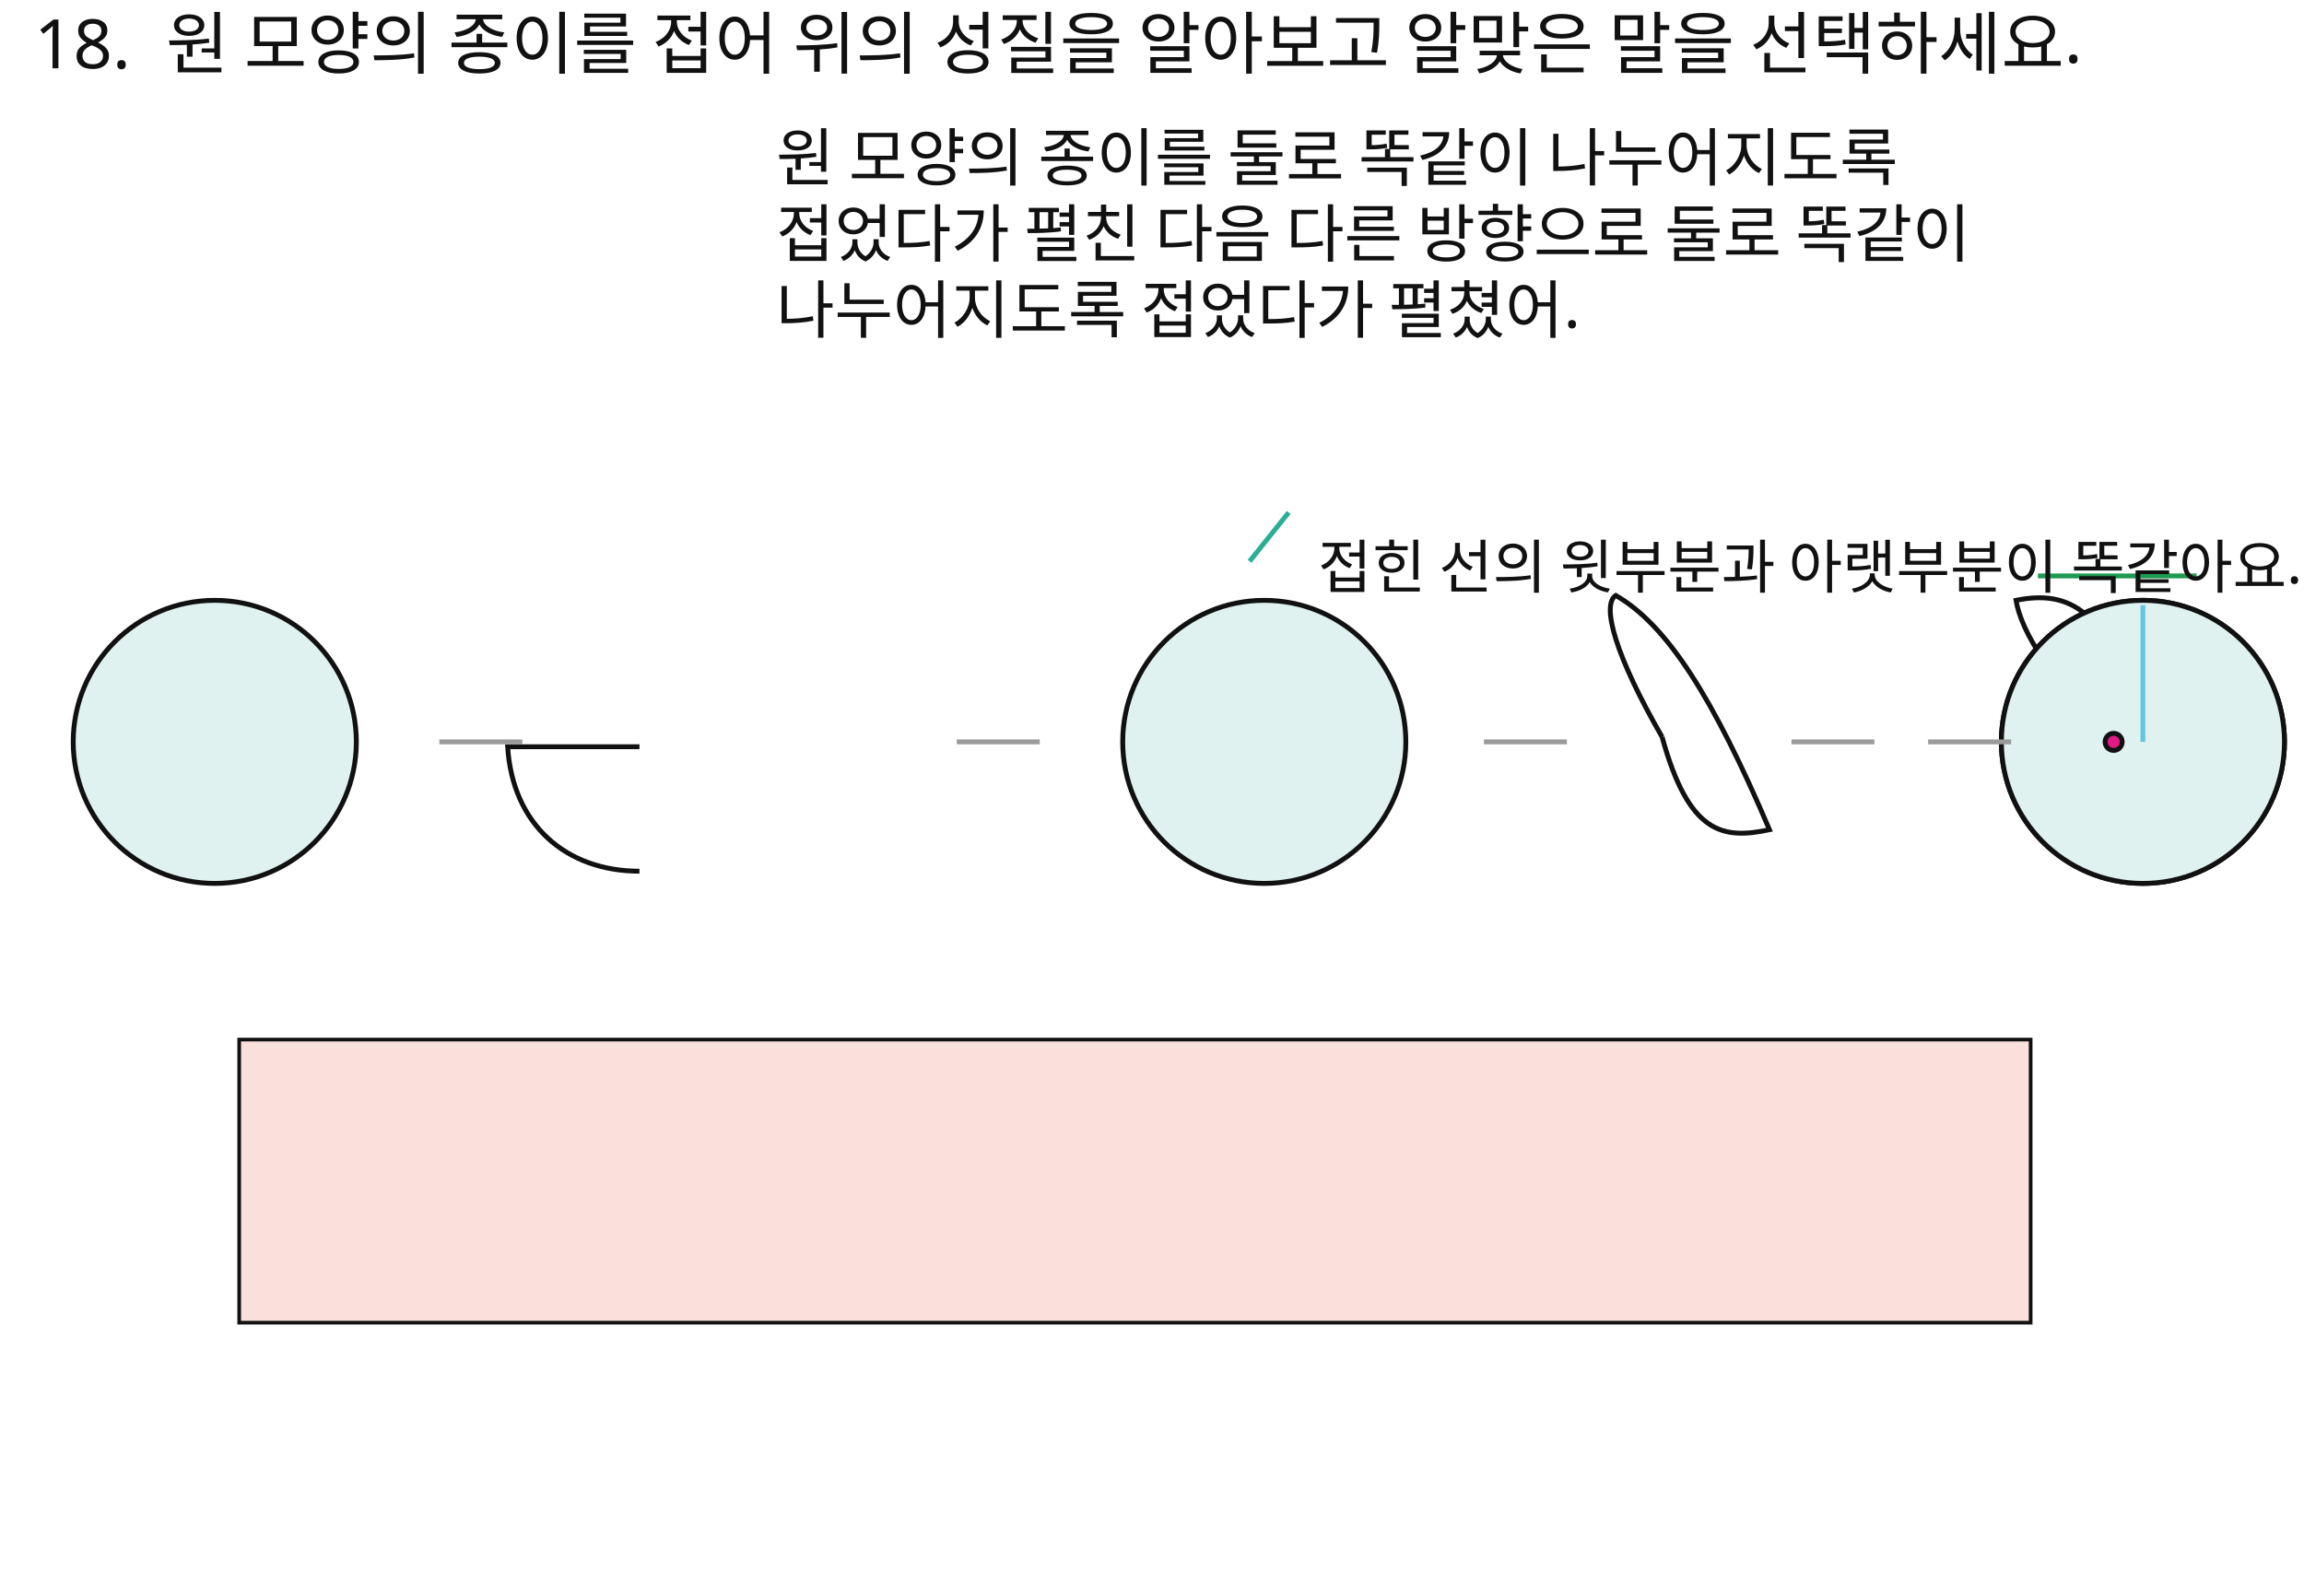
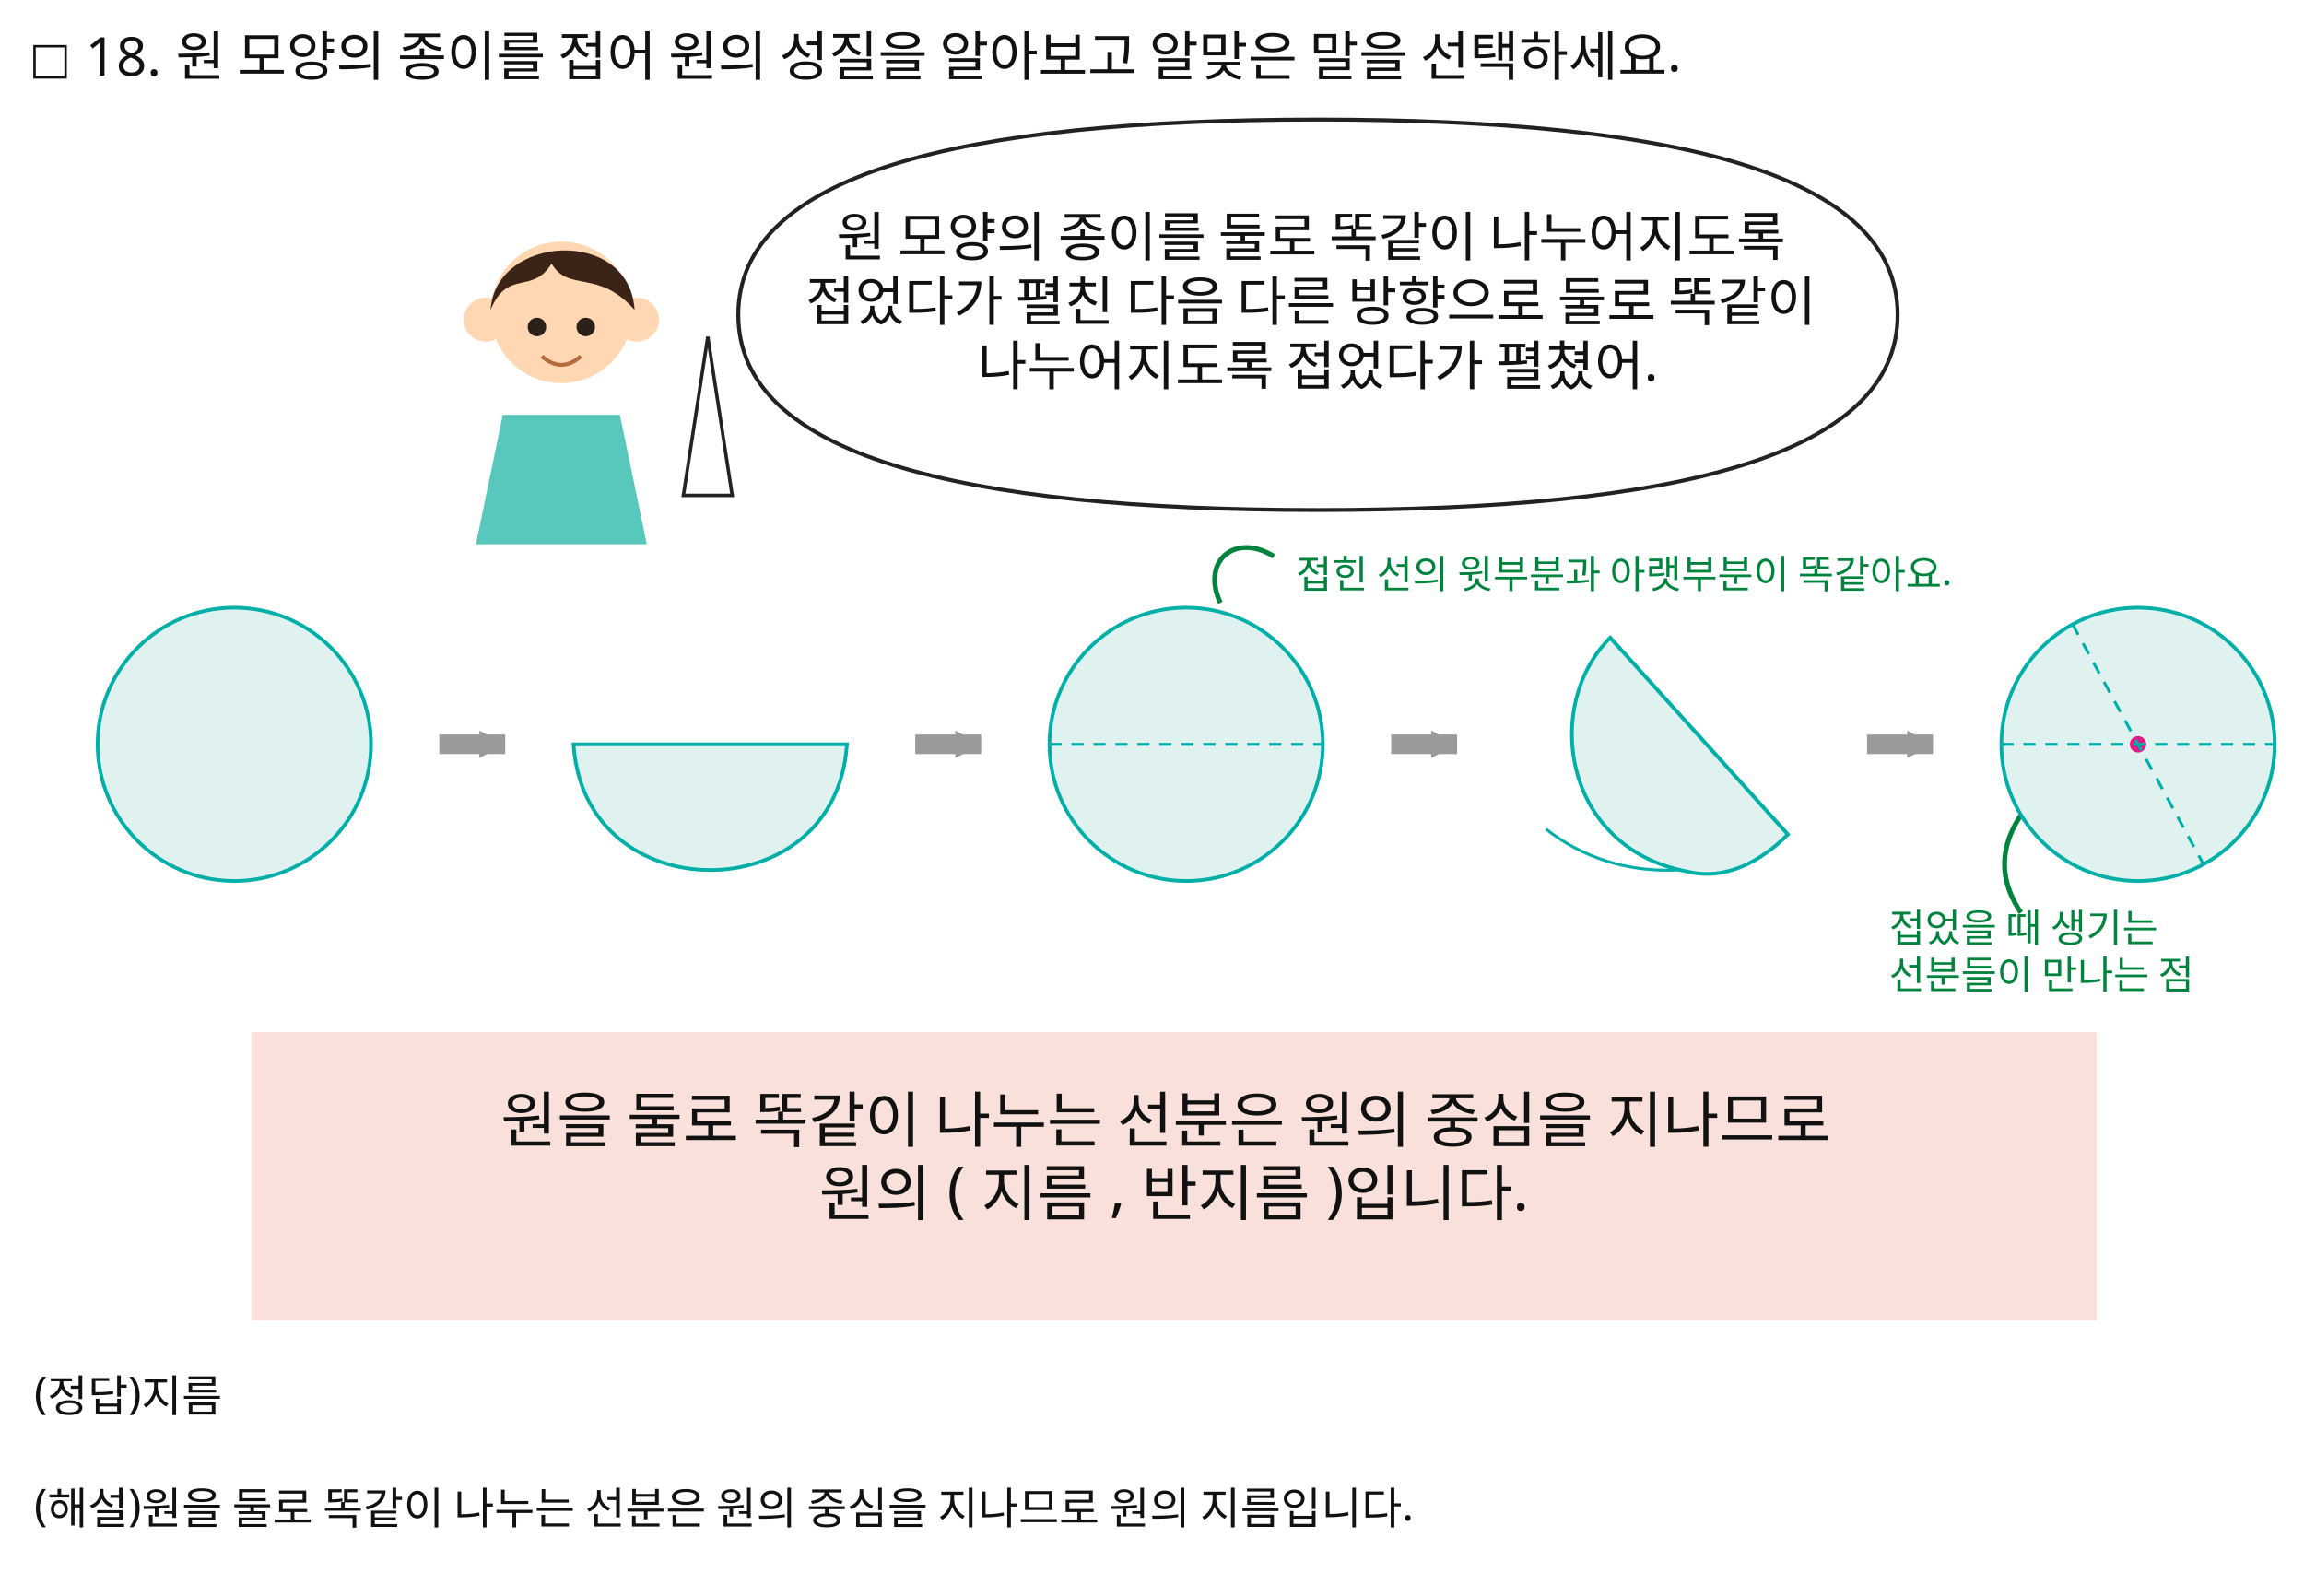
<svg xmlns="http://www.w3.org/2000/svg" width="944" height="654" viewBox="0 0 944 654">
  <rect x="0" y="0" width="944" height="654" fill="#FFFFFF" />
-   <text id="slot.qnum.text" x="14" y="28" max_width="816" fill="#111111" font-family="Noto Sans KR, sans-serif" font-size="28">18.</text>
-   <text id="slot.stem.text" x="68" y="28" max_width="816" fill="#111111" font-family="Noto Sans KR, sans-serif" font-size="28">원 모양의 종이를 접어 위의 성질을 알아보고 알맞은 말을 선택하세요.</text>
-   <text id="slot.bubble.text" x="318" y="74" max_width="816" fill="#111111" font-family="Noto Sans KR, sans-serif" font-size="26">
-     <tspan x="318" dy="0">원 모양의 종이를 둘로 똑같이 나누어지도록</tspan>
-     <tspan x="318" dy="1.2em">접었다가 펼친 다음 다른 방향으로 둘로 똑같이</tspan>
-     <tspan x="318" dy="1.2em">나누어지도록 접었다가 펼쳤어.</tspan>
+   <path id="slot.speech.bubble.path" d="M 302.5 129.0 C 302.5 71.4, 392.75 49.0, 540.0 49.0 C 687.25 49.0, 777.5 71.4, 777.5 129.0 C 777.5 186.6, 687.25 209.0, 540.0 209.0 C 392.75 209.0, 302.5 186.6, 302.5 129.0 Z" stroke="#222222" stroke-width="1.6" fill="#ffffff" />
+   <polygon id="slot.speech.tail.polygon" points="280,203 300,203 290,138" stroke="#222222" stroke-width="1.4" fill="#ffffff" />
+   <polygon id="slot.person.left.body.polygon" points="195,223 265,223 254,170 206,170" stroke="none" stroke-width="2" fill="#58C7BC" />
+   <circle id="slot.person.left.ear.left.circle" cx="199" cy="131" r="9" stroke="none" stroke-width="2" fill="#ffd8b3" />
+   <circle id="slot.person.left.ear.right.circle" cx="261" cy="131" r="9" stroke="none" stroke-width="2" fill="#ffd8b3" />
+   <circle id="slot.person.left.head.circle" cx="230" cy="128" r="29" stroke="none" stroke-width="2" fill="#ffd8b3" />
+   <path id="slot.person.left.hair.cap.path" d="M 201.0 127.0 C 203.0 96.0, 258.0 93.0, 260.0 127.0 C 245.0 110.0, 233.0 120.0, 226.0 108.0 C 218.0 121.0, 208.0 110.0, 201.0 127.0 Z" stroke="none" stroke-width="2" fill="#3B2417" />
+   <circle id="slot.person.left.eye.left.circle" cx="220" cy="134" r="3.8" stroke="none" stroke-width="2" fill="#2b2118" />
+   <circle id="slot.person.left.eye.right.circle" cx="240" cy="134" r="3.8" stroke="none" stroke-width="2" fill="#2b2118" />
+   <path id="slot.person.left.smile.path" d="M 222.0 146.0 Q 230.0 153.0 238.0 146.0" stroke="#b76b3a" stroke-width="1.6" fill="none" />
+   <polygon id="slot.fold.arrow1.head.polygon" points="207,305 196.405,310.634 196.405,299.366" stroke="#9A9A9A" stroke-width="0" fill="#9A9A9A" />
+   <path id="slot.fold.stage2.edge.path" d="M 245.08 310.6 C 274.2 367.72, 316.2 363.24, 338.6 309.48" stroke="#00AFA8" stroke-width="1.2" fill="none" />
+   <polygon id="slot.fold.arrow2.head.polygon" points="402,305 391.405,310.634 391.405,299.366" stroke="#9A9A9A" stroke-width="0" fill="#9A9A9A" />
+   <polygon id="slot.fold.arrow3.head.polygon" points="597,305 586.405,310.634 586.405,299.366" stroke="#9A9A9A" stroke-width="0" fill="#9A9A9A" />
+   <path id="slot.fold.stage4.edge.path" d="M 633.4 339.72 C 664.2 363.8, 704.52 359.88, 732.52 341.96" stroke="#00AFA8" stroke-width="1.2" fill="none" />
+   <circle id="slot.fold.stage4.guide.circle" cx="687.529" cy="294.552" r="0.01" stroke="none" stroke-width="2" fill="none" />
+   <polygon id="slot.fold.arrow4.head.polygon" points="792,305 781.405,310.634 781.405,299.366" stroke="#9A9A9A" stroke-width="0" fill="#9A9A9A" />
+   <path id="slot.note.equal.arrow.path" d="M 500 247 C 492 230, 506 218, 522 228" stroke="#00843D" stroke-width="2" fill="none" />
+   <path id="slot.note.center.arrow.path" d="M 828 374 C 812 350, 826 329, 856 307" stroke="#00843D" stroke-width="2" fill="none" />
+   <line id="slot.fold.arrow1.body.line" x1="180" y1="305" x2="207" y2="305" stroke="#9A9A9A" stroke-width="8" />
+   <line id="slot.fold.arrow2.body.line" x1="375" y1="305" x2="402" y2="305" stroke="#9A9A9A" stroke-width="8" />
+   <line id="slot.fold.arrow3.body.line" x1="570" y1="305" x2="597" y2="305" stroke="#9A9A9A" stroke-width="8" />
+   <line id="slot.fold.stage4.crease.line" x1="659.72" y1="261.32" x2="732.52" y2="341.96" stroke="#00AFA8" stroke-width="1.5" />
+   <line id="slot.fold.arrow4.body.line" x1="765" y1="305" x2="792" y2="305" stroke="#9A9A9A" stroke-width="8" />
+   <text id="slot.qnum.text" x="35" y="31" fill="#111111" font-family="Noto Sans KR, sans-serif" font-size="22">18.</text>
+   <text id="slot.stem.text" x="72" y="31" fill="#111111" font-family="Noto Sans KR, sans-serif" font-size="22">원 모양의 종이를 접어 원의 성질을 알아보고 알맞은 말을 선택하세요.</text>
+   <text id="slot.speech.text.text" x="540" y="105" fill="#111111" font-family="Noto Sans KR, sans-serif" font-size="22" text-anchor="middle">
+     <tspan x="540" dy="0">원 모양의 종이를 둘로 똑같이 나누어지도록</tspan>
+     <tspan x="540" dy="1.2em">접었다가 펼친 다음 다른 방향으로 둘로 똑같이</tspan>
+     <tspan x="540" dy="1.2em">나누어지도록 접었다가 펼쳤어.</tspan>
  </text>
-   <text id="slot.bubble.text1.text" x="0" y="0" max_width="816" fill="#111111" font-family="Noto Sans KR, sans-serif" font-size="28" />
-   <text id="slot.bubble.text2.text" x="0" y="0" max_width="816" fill="#111111" font-family="Noto Sans KR, sans-serif" font-size="28" />
-   <text id="slot.bubble.text3.text" x="0" y="0" max_width="816" fill="#111111" font-family="Noto Sans KR, sans-serif" font-size="28" />
-   <circle id="slot.circle1.circle" cx="88" cy="304" r="58" stroke="#111111" stroke-width="2" fill="#DFF2F0" />
-   <path id="slot.fold1.path" d="M 262.0 306.0 C 224.0 306.0, 210.0 306.0, 208.0 306.0 C 210.0 338.0, 232.0 357.0, 262.0 357.0" stroke="#111111" stroke-width="2" fill="none" />
-   <circle id="slot.circle2.circle" cx="518" cy="304" r="58" stroke="#111111" stroke-width="2" fill="#DFF2F0" />
-   <path id="slot.fold2.path" d="M 681.0 302.0 C 662.0 269.0, 656.0 248.0, 662.0 244.0 C 683.0 256.0, 702.0 286.0, 725.0 340.0 C 706.0 344.0, 692.0 342.0, 681.0 302.0" stroke="#111111" stroke-width="2" fill="none" />
-   <circle id="slot.circle3.circle" cx="878" cy="304" r="58" stroke="#111111" stroke-width="2" fill="#DFF2F0" />
-   <path id="slot.fold3.path" d="M 872.0 305.0 C 840.0 281.0, 828.0 258.0, 826.0 246.0 C 846.0 242.0, 866.0 247.0, 878.0 304.0" stroke="#111111" stroke-width="2" fill="none" />
-   <circle id="slot.circle4.circle" cx="878" cy="304" r="58" stroke="#111111" stroke-width="2" fill="#DFF2F0" />
-   <circle id="slot.pinkdot.circle" cx="866" cy="304" r="3.5" stroke="#111111" stroke-width="2" fill="#E11A86" />
-   <line id="slot.arrow1.line" x1="180" y1="304" x2="214" y2="304" stroke="#9A9A9A" stroke-width="2" />
-   <line id="slot.arrow2.line" x1="392" y1="304" x2="426" y2="304" stroke="#9A9A9A" stroke-width="2" />
-   <line id="slot.arrow3.line" x1="608" y1="304" x2="642" y2="304" stroke="#9A9A9A" stroke-width="2" />
-   <line id="slot.arrow4.line" x1="790" y1="304" x2="824" y2="304" stroke="#9A9A9A" stroke-width="2" />
-   <line id="slot.arrow5.line" x1="512" y1="230" x2="528" y2="210" stroke="#2AAE96" stroke-width="2" />
-   <line id="slot.arrow6.line" x1="878" y1="304" x2="878" y2="248" stroke="#67C5E2" stroke-width="2" />
-   <line id="slot.arrow7.line" x1="734" y1="304" x2="768" y2="304" stroke="#9A9A9A" stroke-width="2" />
-   <line id="slot.green1.line" x1="835" y1="236" x2="900" y2="236" stroke="#1E9B53" stroke-width="2" />
-   <text id="slot.green2.text" x="540" y="241" max_width="816" fill="#111111" font-family="Noto Sans KR, sans-serif" font-size="24">접힌 선의 윗부분과 아랫부분이 똑같아요.</text>
-   <rect id="slot.pinkbox.rect" x="98" y="426" width="734" height="116" fill="#F9E0DA" stroke="#111111" stroke-width="1.5" />
+   <text id="slot.checkbox.text" x="12" y="30" fill="#111111" font-family="Noto Sans KR, sans-serif" font-size="18">□</text>
+   <text id="slot.correct.text" x="14" y="577" fill="#111111" font-family="Noto Sans KR, sans-serif" font-size="18">(정답)지름</text>
+   <text id="slot.explain.text" x="14" y="623" fill="#111111" font-family="Noto Sans KR, sans-serif" font-size="18">(해설)원을 둘로 똑같이 나누는 선분은 원의 중심을 지나므로 원의 지름입니다.</text>
+   <circle id="slot.fold.stage1.paper.circle" cx="96" cy="305" r="56" stroke="#00AFA8" stroke-width="1.5" fill="#DFF2F0" />
+   <path id="slot.fold.stage2.paper.path" d="M 235 305 C 237.24 339.72, 264.12 356.52, 291 356.52 C 317.88 356.52, 344.76 339.72, 347 305 L 235 305 Z" stroke="#00AFA8" stroke-width="1.5" fill="#DFF2F0" />
+   <circle id="slot.fold.stage3.paper.circle" cx="486" cy="305" r="56" stroke="#00AFA8" stroke-width="1.5" fill="#DFF2F0" />
+   <path id="slot.fold.stage4.paper.path" d="M 659.72 261.32 C 631.72 289.32, 640.68 347.56, 691.08 357.08 C 706.76 361, 721.32 353.16, 732.52 341.96 L 659.72 261.32 Z" stroke="#00AFA8" stroke-width="1.5" fill="#DFF2F0" />
+   <circle id="slot.fold.stage5.paper.circle" cx="876" cy="305" r="56" stroke="#00AFA8" stroke-width="1.5" fill="#DFF2F0" />
+   <circle id="slot.fold.stage5.center.circle" cx="876" cy="305" r="3.36" stroke="none" stroke-width="2" fill="#E11A86" />
+   <line id="slot.fold.stage3.fold_line.line" x1="430" y1="305" x2="542" y2="305" stroke="#00AFA8" stroke-width="1.2" stroke-dasharray="5 4" />
+   <line id="slot.fold.stage5.fold_line.line" x1="820" y1="305" x2="932" y2="305" stroke="#00AFA8" stroke-width="1.2" stroke-dasharray="5 4" />
+   <line id="slot.fold.stage5.fold_line2.line" x1="849.12" y1="255.72" x2="902.88" y2="354.28" stroke="#00AFA8" stroke-width="1.2" stroke-dasharray="5 4" />
+   <text id="slot.note.equal.text" x="531" y="241" fill="#00843D" font-family="Noto Sans KR, sans-serif" font-size="16">접힌 선의 윗부분과 아랫부분이 똑같아요.</text>
+   <text id="slot.note.center.text" x="774" y="386" fill="#00843D" font-family="Noto Sans KR, sans-serif" font-size="16">
+     <tspan x="774" dy="0">접었을 때 생기는</tspan>
+     <tspan x="774" dy="1.2em">선분들이 만나는 점</tspan>
+   </text>
+   <rect id="slot.answer.box.rect" x="103" y="423" width="756" height="118" fill="#F9E0DA" stroke="none" stroke-width="1.5" />
+   <text id="slot.answer.text.text" x="481" y="468" fill="#111111" font-family="Noto Sans KR, sans-serif" font-size="25" text-anchor="middle">
+     <tspan x="481" dy="0">원을 둘로 똑같이 나누는 선분은 원의 중심을 지나므로</tspan>
+     <tspan x="481" dy="1.2em">원의 ( 지름 , 반지름 )입니다.</tspan>
+   </text>
</svg>
